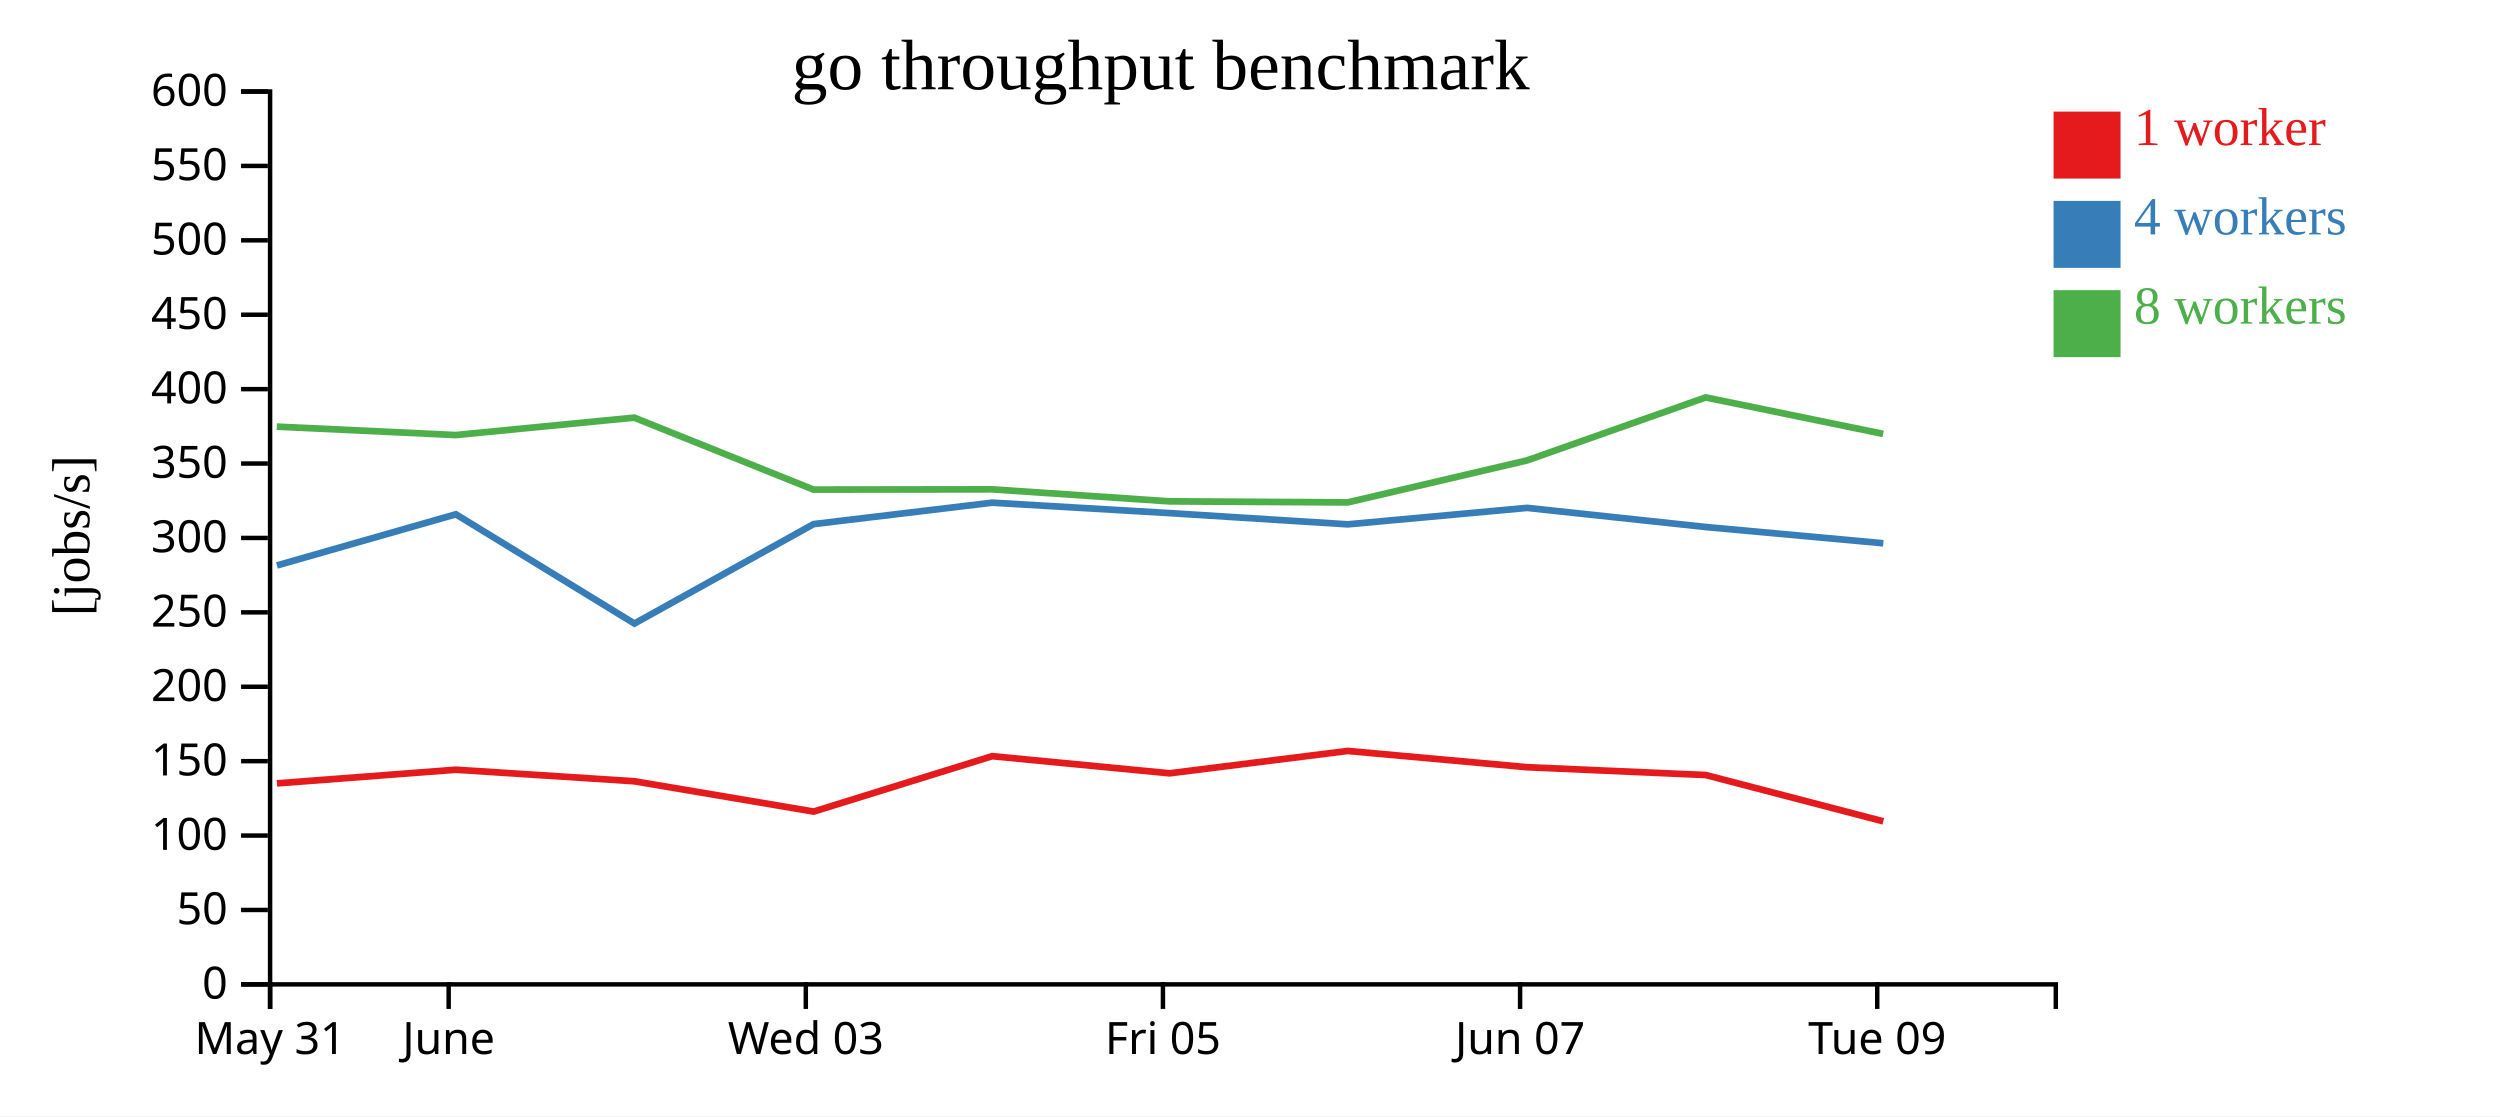
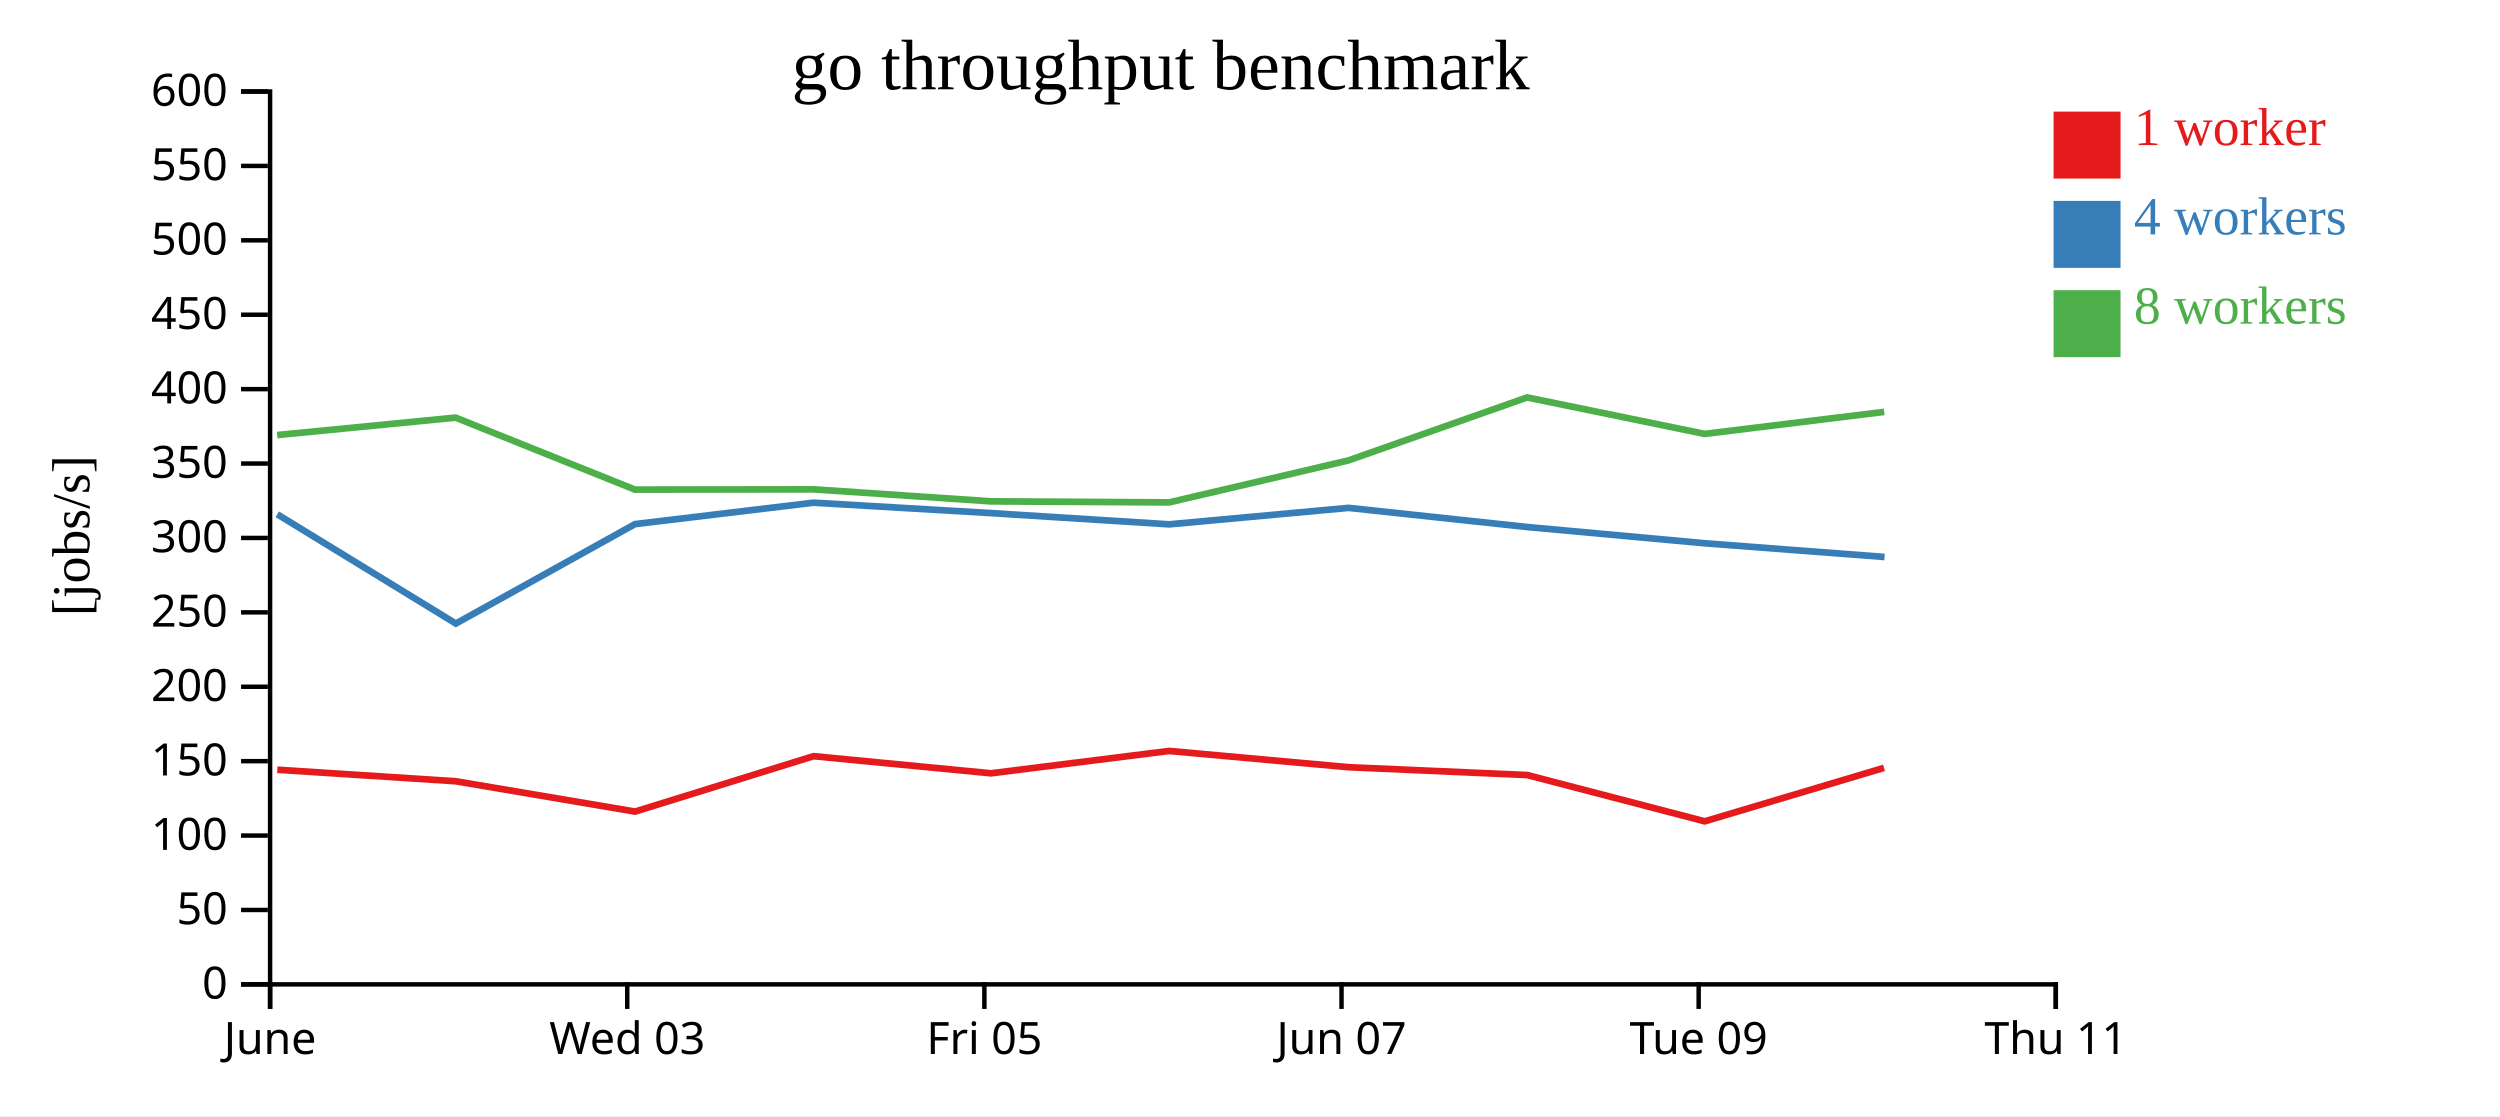
<svg xmlns="http://www.w3.org/2000/svg" width="560" height="250">
  <rect width="100%" height="100%" fill="white" />
  <g transform="translate(60,20)">
    <g transform="translate(0,200)" fill="none" font-size="10" font-family="sans-serif" text-anchor="middle">
      <path class="domain" stroke="currentColor" d="M0.5,6V0.5H400.5V6" />
      <g class="tick" opacity="1" transform="translate(0.5,0)">
        <line stroke="currentColor" y2="6" />
-         <text fill="currentColor" y="9" dy="0.71em">May 31</text>
-       </g>
-       <g class="tick" opacity="1" transform="translate(40.5,0)">
-         <line stroke="currentColor" y2="6" />
        <text fill="currentColor" y="9" dy="0.71em">June</text>
      </g>
-       <g class="tick" opacity="1" transform="translate(120.5,0)">
+       <g class="tick" opacity="1" transform="translate(80.5,0)">
        <line stroke="currentColor" y2="6" />
        <text fill="currentColor" y="9" dy="0.71em">Wed 03</text>
      </g>
-       <g class="tick" opacity="1" transform="translate(200.5,0)">
+       <g class="tick" opacity="1" transform="translate(160.5,0)">
        <line stroke="currentColor" y2="6" />
        <text fill="currentColor" y="9" dy="0.71em">Fri 05</text>
      </g>
-       <g class="tick" opacity="1" transform="translate(280.5,0)">
+       <g class="tick" opacity="1" transform="translate(240.5,0)">
        <line stroke="currentColor" y2="6" />
        <text fill="currentColor" y="9" dy="0.71em">Jun 07</text>
      </g>
-       <g class="tick" opacity="1" transform="translate(360.5,0)">
+       <g class="tick" opacity="1" transform="translate(320.5,0)">
        <line stroke="currentColor" y2="6" />
        <text fill="currentColor" y="9" dy="0.71em">Tue 09</text>
+       </g>
+       <g class="tick" opacity="1" transform="translate(400.5,0)">
+         <line stroke="currentColor" y2="6" />
+         <text fill="currentColor" y="9" dy="0.71em">Thu 11</text>
      </g>
    </g>
    <g fill="none" font-size="10" font-family="sans-serif" text-anchor="end">
      <path class="domain" stroke="currentColor" d="M-6,200.5H0.5V0.5H-6" />
      <g class="tick" opacity="1" transform="translate(0,200.5)">
        <line stroke="currentColor" x2="-6" />
        <text fill="currentColor" x="-9" dy="0.32em">0</text>
      </g>
      <g class="tick" opacity="1" transform="translate(0,183.8333)">
        <line stroke="currentColor" x2="-6" />
        <text fill="currentColor" x="-9" dy="0.32em">50</text>
      </g>
      <g class="tick" opacity="1" transform="translate(0,167.1667)">
        <line stroke="currentColor" x2="-6" />
        <text fill="currentColor" x="-9" dy="0.32em">100</text>
      </g>
      <g class="tick" opacity="1" transform="translate(0,150.5)">
        <line stroke="currentColor" x2="-6" />
        <text fill="currentColor" x="-9" dy="0.32em">150</text>
      </g>
      <g class="tick" opacity="1" transform="translate(0,133.8333)">
        <line stroke="currentColor" x2="-6" />
        <text fill="currentColor" x="-9" dy="0.32em">200</text>
      </g>
      <g class="tick" opacity="1" transform="translate(0,117.1667)">
        <line stroke="currentColor" x2="-6" />
        <text fill="currentColor" x="-9" dy="0.32em">250</text>
      </g>
      <g class="tick" opacity="1" transform="translate(0,100.5)">
        <line stroke="currentColor" x2="-6" />
        <text fill="currentColor" x="-9" dy="0.32em">300</text>
      </g>
      <g class="tick" opacity="1" transform="translate(0,83.83333)">
        <line stroke="currentColor" x2="-6" />
        <text fill="currentColor" x="-9" dy="0.32em">350</text>
      </g>
      <g class="tick" opacity="1" transform="translate(0,67.16667)">
        <line stroke="currentColor" x2="-6" />
        <text fill="currentColor" x="-9" dy="0.32em">400</text>
      </g>
      <g class="tick" opacity="1" transform="translate(0,50.5)">
        <line stroke="currentColor" x2="-6" />
        <text fill="currentColor" x="-9" dy="0.32em">450</text>
      </g>
      <g class="tick" opacity="1" transform="translate(0,33.83333)">
        <line stroke="currentColor" x2="-6" />
        <text fill="currentColor" x="-9" dy="0.32em">500</text>
      </g>
      <g class="tick" opacity="1" transform="translate(0,17.16667)">
        <line stroke="currentColor" x2="-6" />
        <text fill="currentColor" x="-9" dy="0.32em">550</text>
      </g>
      <g class="tick" opacity="1" transform="translate(0,0.5)">
        <line stroke="currentColor" x2="-6" />
        <text fill="currentColor" x="-9" dy="0.32em">600</text>
      </g>
    </g>
    <text text-anchor="middle" style="font-size: 12px" transform="rotate(-90)" y="-40" x="-100">[jobs/s]</text>
    <text text-anchor="middle" style="font-size: 16px" y="0" x="200">go throughput benchmark</text>
-     <path class="line" fill="none" stroke="#e41a1c" stroke-width="1.5" d="M2.037,155.475L42.118,152.418L82.073,155.001L122.247,161.796L162.243,149.384L201.992,153.22L241.874,148.212L282.071,151.855L322.086,153.607L361.855,163.978" />
-     <path class="line" fill="none" stroke="#377eb8" stroke-width="1.5" d="M2.03,106.66L42.108,95.2L82.106,119.675L122.243,97.399L162.253,92.6L201.992,94.936L241.895,97.452L282.09,93.764L322.097,98.053L361.862,101.696" />
-     <path class="line" fill="none" stroke="#4daf4a" stroke-width="1.5" d="M2.001,75.568L42.083,77.451L82.054,73.546L122.225,89.673L162.237,89.613L201.973,92.305L241.873,92.542L282.063,83.13L322.068,69.024L361.826,77.195" />
+     <path class="line" fill="none" stroke="#e41a1c" stroke-width="1.5" d="M2.118,152.418L42.073,155.001L82.247,161.796L122.243,149.384L161.992,153.22L201.874,148.212L242.071,151.855L282.086,153.607L321.855,163.978L362.023,152" />
+     <path class="line" fill="none" stroke="#377eb8" stroke-width="1.5" d="M2.108,95.2L42.106,119.675L82.243,97.399L122.253,92.6L161.992,94.936L201.895,97.452L242.09,93.764L282.097,98.053L321.862,101.696L362.14,104.766" />
+     <path class="line" fill="none" stroke="#4daf4a" stroke-width="1.5" d="M2.083,77.451L42.054,73.546L82.225,89.673L122.237,89.613L161.973,92.305L201.873,92.542L242.063,83.13L282.068,69.024L321.826,77.195L362.066,72.262" />
    <rect class="dot" x="400" y="5" width="15" height="15" style="fill: #e41a1c;" />
    <rect class="dot" x="400" y="25" width="15" height="15" style="fill: #377eb8;" />
    <rect class="dot" x="400" y="45" width="15" height="15" style="fill: #4daf4a;" />
    <text class="label" x="418" y="12.5" style="fill: #e41a1c; alignment-baseline: middle;" text-anchor="left">1 worker</text>
    <text class="label" x="418" y="32.5" style="fill: #377eb8; alignment-baseline: middle;" text-anchor="left">4 workers</text>
    <text class="label" x="418" y="52.5" style="fill: #4daf4a; alignment-baseline: middle;" text-anchor="left">8 workers</text>
  </g>
</svg>
